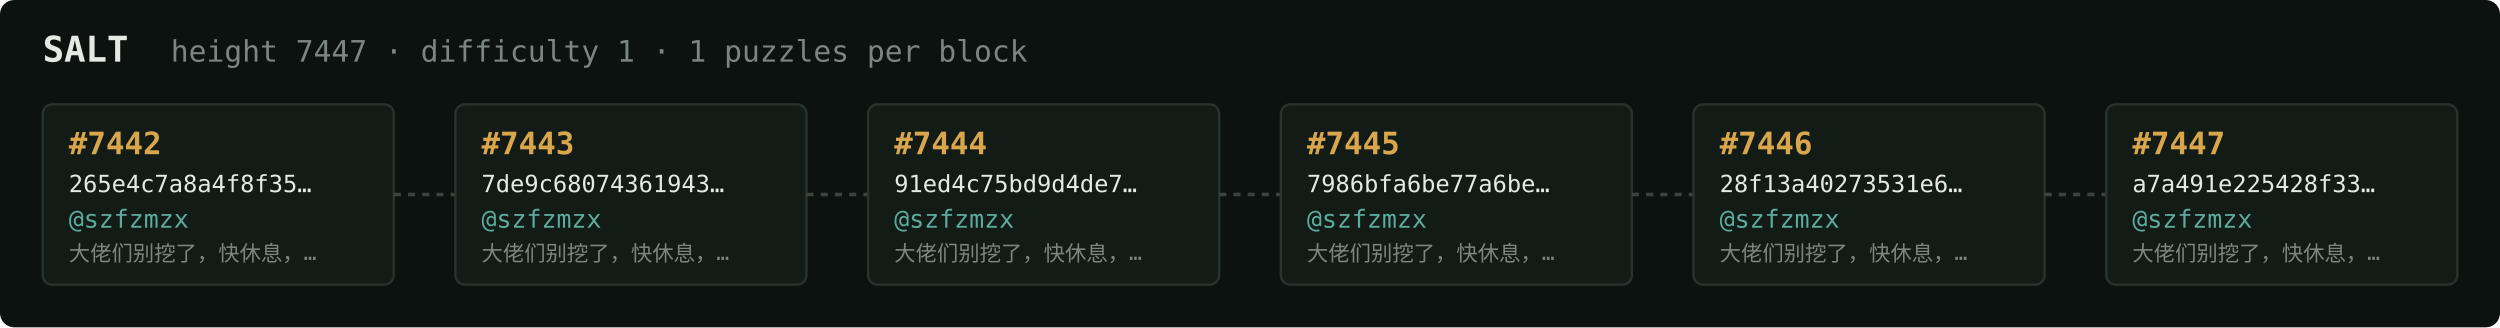
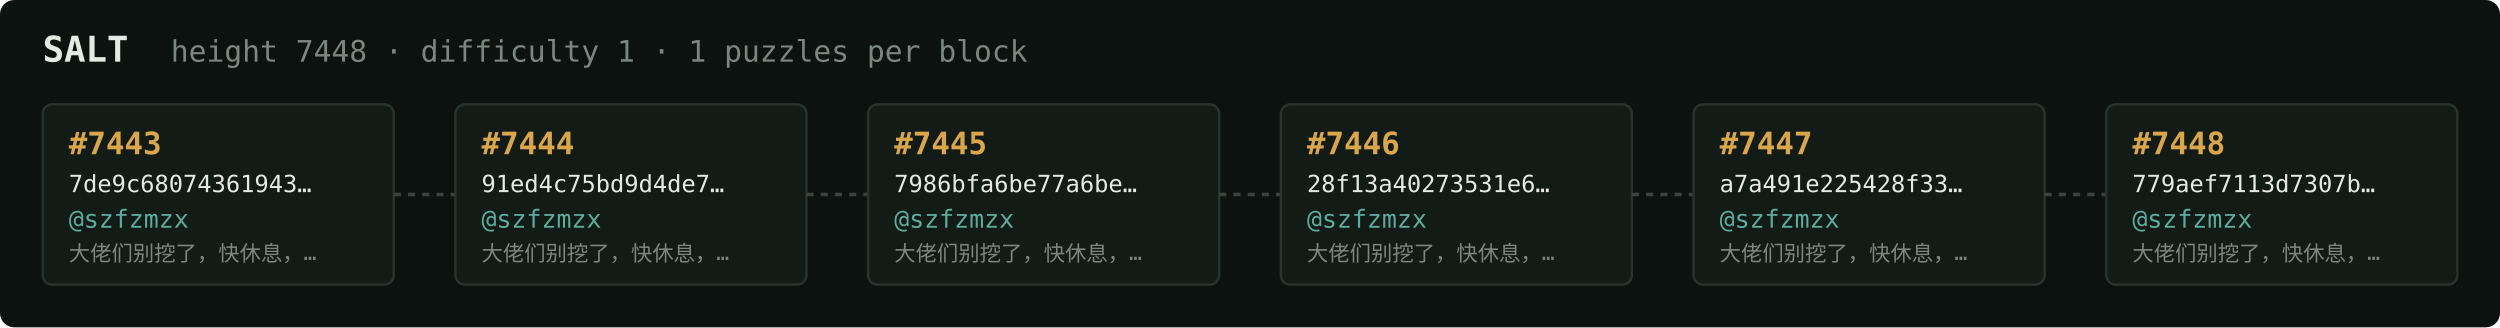
<svg xmlns="http://www.w3.org/2000/svg" width="1054" height="138" viewBox="0 0 1054 138" font-family="ui-monospace,SFMono-Regular,Menlo,monospace">
  <rect fill="#0c1210" width="1054" height="138" rx="6" />
  <text x="18" y="26" fill="#e5e9e3" font-size="15" font-weight="700">SALT</text>
-   <text x="72" y="26" fill="#7a867f" font-size="12.5">height 7447 · difficulty 1 · 1 puzzles per block</text>
+   <text x="72" y="26" fill="#7a867f" font-size="12.5">height 7448 · difficulty 1 · 1 puzzles per block</text>
  <rect x="18" y="44" width="148" height="76" rx="4" fill="#131b17" stroke="#28332e" stroke-width="1" />
-   <text x="29" y="65" fill="#d9a64c" font-size="13" font-weight="700">#7442</text>
-   <text x="29" y="81" fill="#e5e9e3" font-size="10">265e4c7a8a4f8f35…</text>
+   <text x="29" y="65" fill="#d9a64c" font-size="13" font-weight="700">#7443</text>
+   <text x="29" y="81" fill="#e5e9e3" font-size="10">7de9c68074361943…</text>
  <text x="29" y="96" fill="#5cab9b" font-size="10.5">@szfzmzx</text>
  <text x="29" y="110" fill="#7a867f" font-size="9">大佬们别挖了，快休息，…</text>
  <line x1="166" y1="82.0" x2="192" y2="82.0" stroke="#38443e" stroke-width="1.5" stroke-dasharray="3 3" />
  <rect x="192" y="44" width="148" height="76" rx="4" fill="#131b17" stroke="#28332e" stroke-width="1" />
-   <text x="203" y="65" fill="#d9a64c" font-size="13" font-weight="700">#7443</text>
-   <text x="203" y="81" fill="#e5e9e3" font-size="10">7de9c68074361943…</text>
+   <text x="203" y="65" fill="#d9a64c" font-size="13" font-weight="700">#7444</text>
+   <text x="203" y="81" fill="#e5e9e3" font-size="10">91ed4c75bd9d4de7…</text>
  <text x="203" y="96" fill="#5cab9b" font-size="10.5">@szfzmzx</text>
  <text x="203" y="110" fill="#7a867f" font-size="9">大佬们别挖了，快休息，…</text>
  <line x1="340" y1="82.0" x2="366" y2="82.0" stroke="#38443e" stroke-width="1.5" stroke-dasharray="3 3" />
  <rect x="366" y="44" width="148" height="76" rx="4" fill="#131b17" stroke="#28332e" stroke-width="1" />
-   <text x="377" y="65" fill="#d9a64c" font-size="13" font-weight="700">#7444</text>
-   <text x="377" y="81" fill="#e5e9e3" font-size="10">91ed4c75bd9d4de7…</text>
+   <text x="377" y="65" fill="#d9a64c" font-size="13" font-weight="700">#7445</text>
+   <text x="377" y="81" fill="#e5e9e3" font-size="10">7986bfa6be77a6be…</text>
  <text x="377" y="96" fill="#5cab9b" font-size="10.5">@szfzmzx</text>
  <text x="377" y="110" fill="#7a867f" font-size="9">大佬们别挖了，快休息，…</text>
  <line x1="514" y1="82.0" x2="540" y2="82.0" stroke="#38443e" stroke-width="1.5" stroke-dasharray="3 3" />
  <rect x="540" y="44" width="148" height="76" rx="4" fill="#131b17" stroke="#28332e" stroke-width="1" />
-   <text x="551" y="65" fill="#d9a64c" font-size="13" font-weight="700">#7445</text>
-   <text x="551" y="81" fill="#e5e9e3" font-size="10">7986bfa6be77a6be…</text>
+   <text x="551" y="65" fill="#d9a64c" font-size="13" font-weight="700">#7446</text>
+   <text x="551" y="81" fill="#e5e9e3" font-size="10">28f13a40273531e6…</text>
  <text x="551" y="96" fill="#5cab9b" font-size="10.5">@szfzmzx</text>
  <text x="551" y="110" fill="#7a867f" font-size="9">大佬们别挖了，快休息，…</text>
  <line x1="688" y1="82.0" x2="714" y2="82.0" stroke="#38443e" stroke-width="1.5" stroke-dasharray="3 3" />
  <rect x="714" y="44" width="148" height="76" rx="4" fill="#131b17" stroke="#28332e" stroke-width="1" />
-   <text x="725" y="65" fill="#d9a64c" font-size="13" font-weight="700">#7446</text>
-   <text x="725" y="81" fill="#e5e9e3" font-size="10">28f13a40273531e6…</text>
+   <text x="725" y="65" fill="#d9a64c" font-size="13" font-weight="700">#7447</text>
+   <text x="725" y="81" fill="#e5e9e3" font-size="10">a7a491e225428f33…</text>
  <text x="725" y="96" fill="#5cab9b" font-size="10.5">@szfzmzx</text>
  <text x="725" y="110" fill="#7a867f" font-size="9">大佬们别挖了，快休息，…</text>
  <line x1="862" y1="82.0" x2="888" y2="82.0" stroke="#38443e" stroke-width="1.5" stroke-dasharray="3 3" />
  <rect x="888" y="44" width="148" height="76" rx="4" fill="#131b17" stroke="#28332e" stroke-width="1" />
-   <text x="899" y="65" fill="#d9a64c" font-size="13" font-weight="700">#7447</text>
-   <text x="899" y="81" fill="#e5e9e3" font-size="10">a7a491e225428f33…</text>
+   <text x="899" y="65" fill="#d9a64c" font-size="13" font-weight="700">#7448</text>
+   <text x="899" y="81" fill="#e5e9e3" font-size="10">779aef7113d7307b…</text>
  <text x="899" y="96" fill="#5cab9b" font-size="10.5">@szfzmzx</text>
  <text x="899" y="110" fill="#7a867f" font-size="9">大佬们别挖了，快休息，…</text>
</svg>
